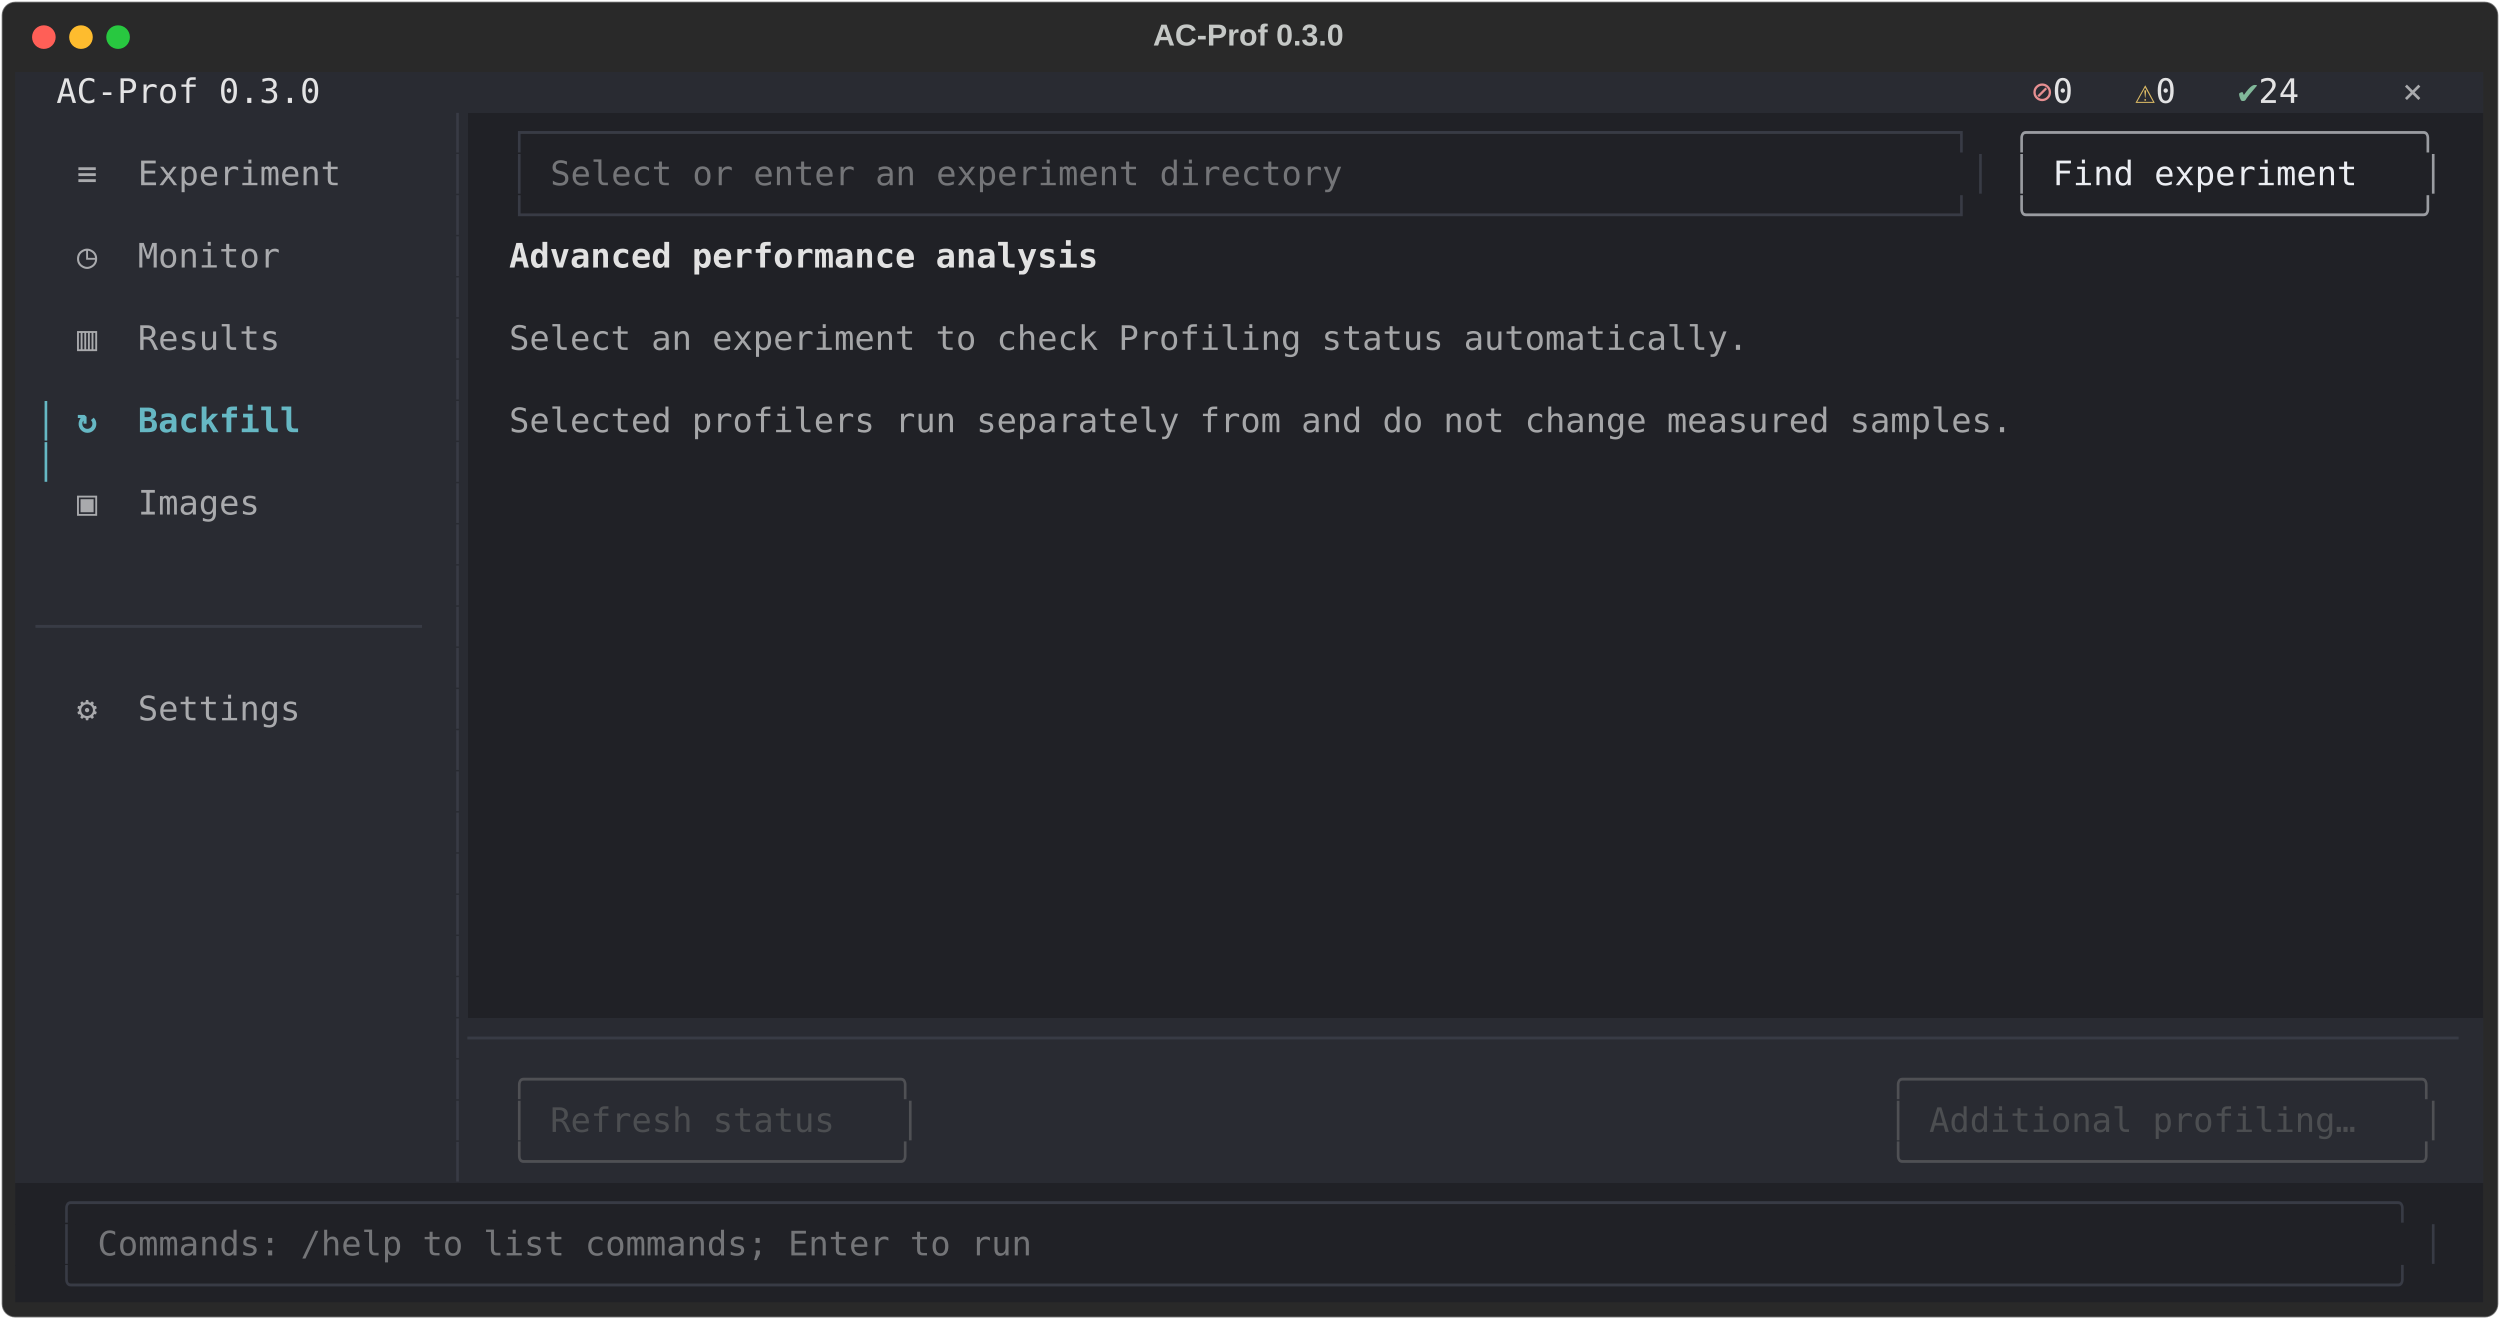
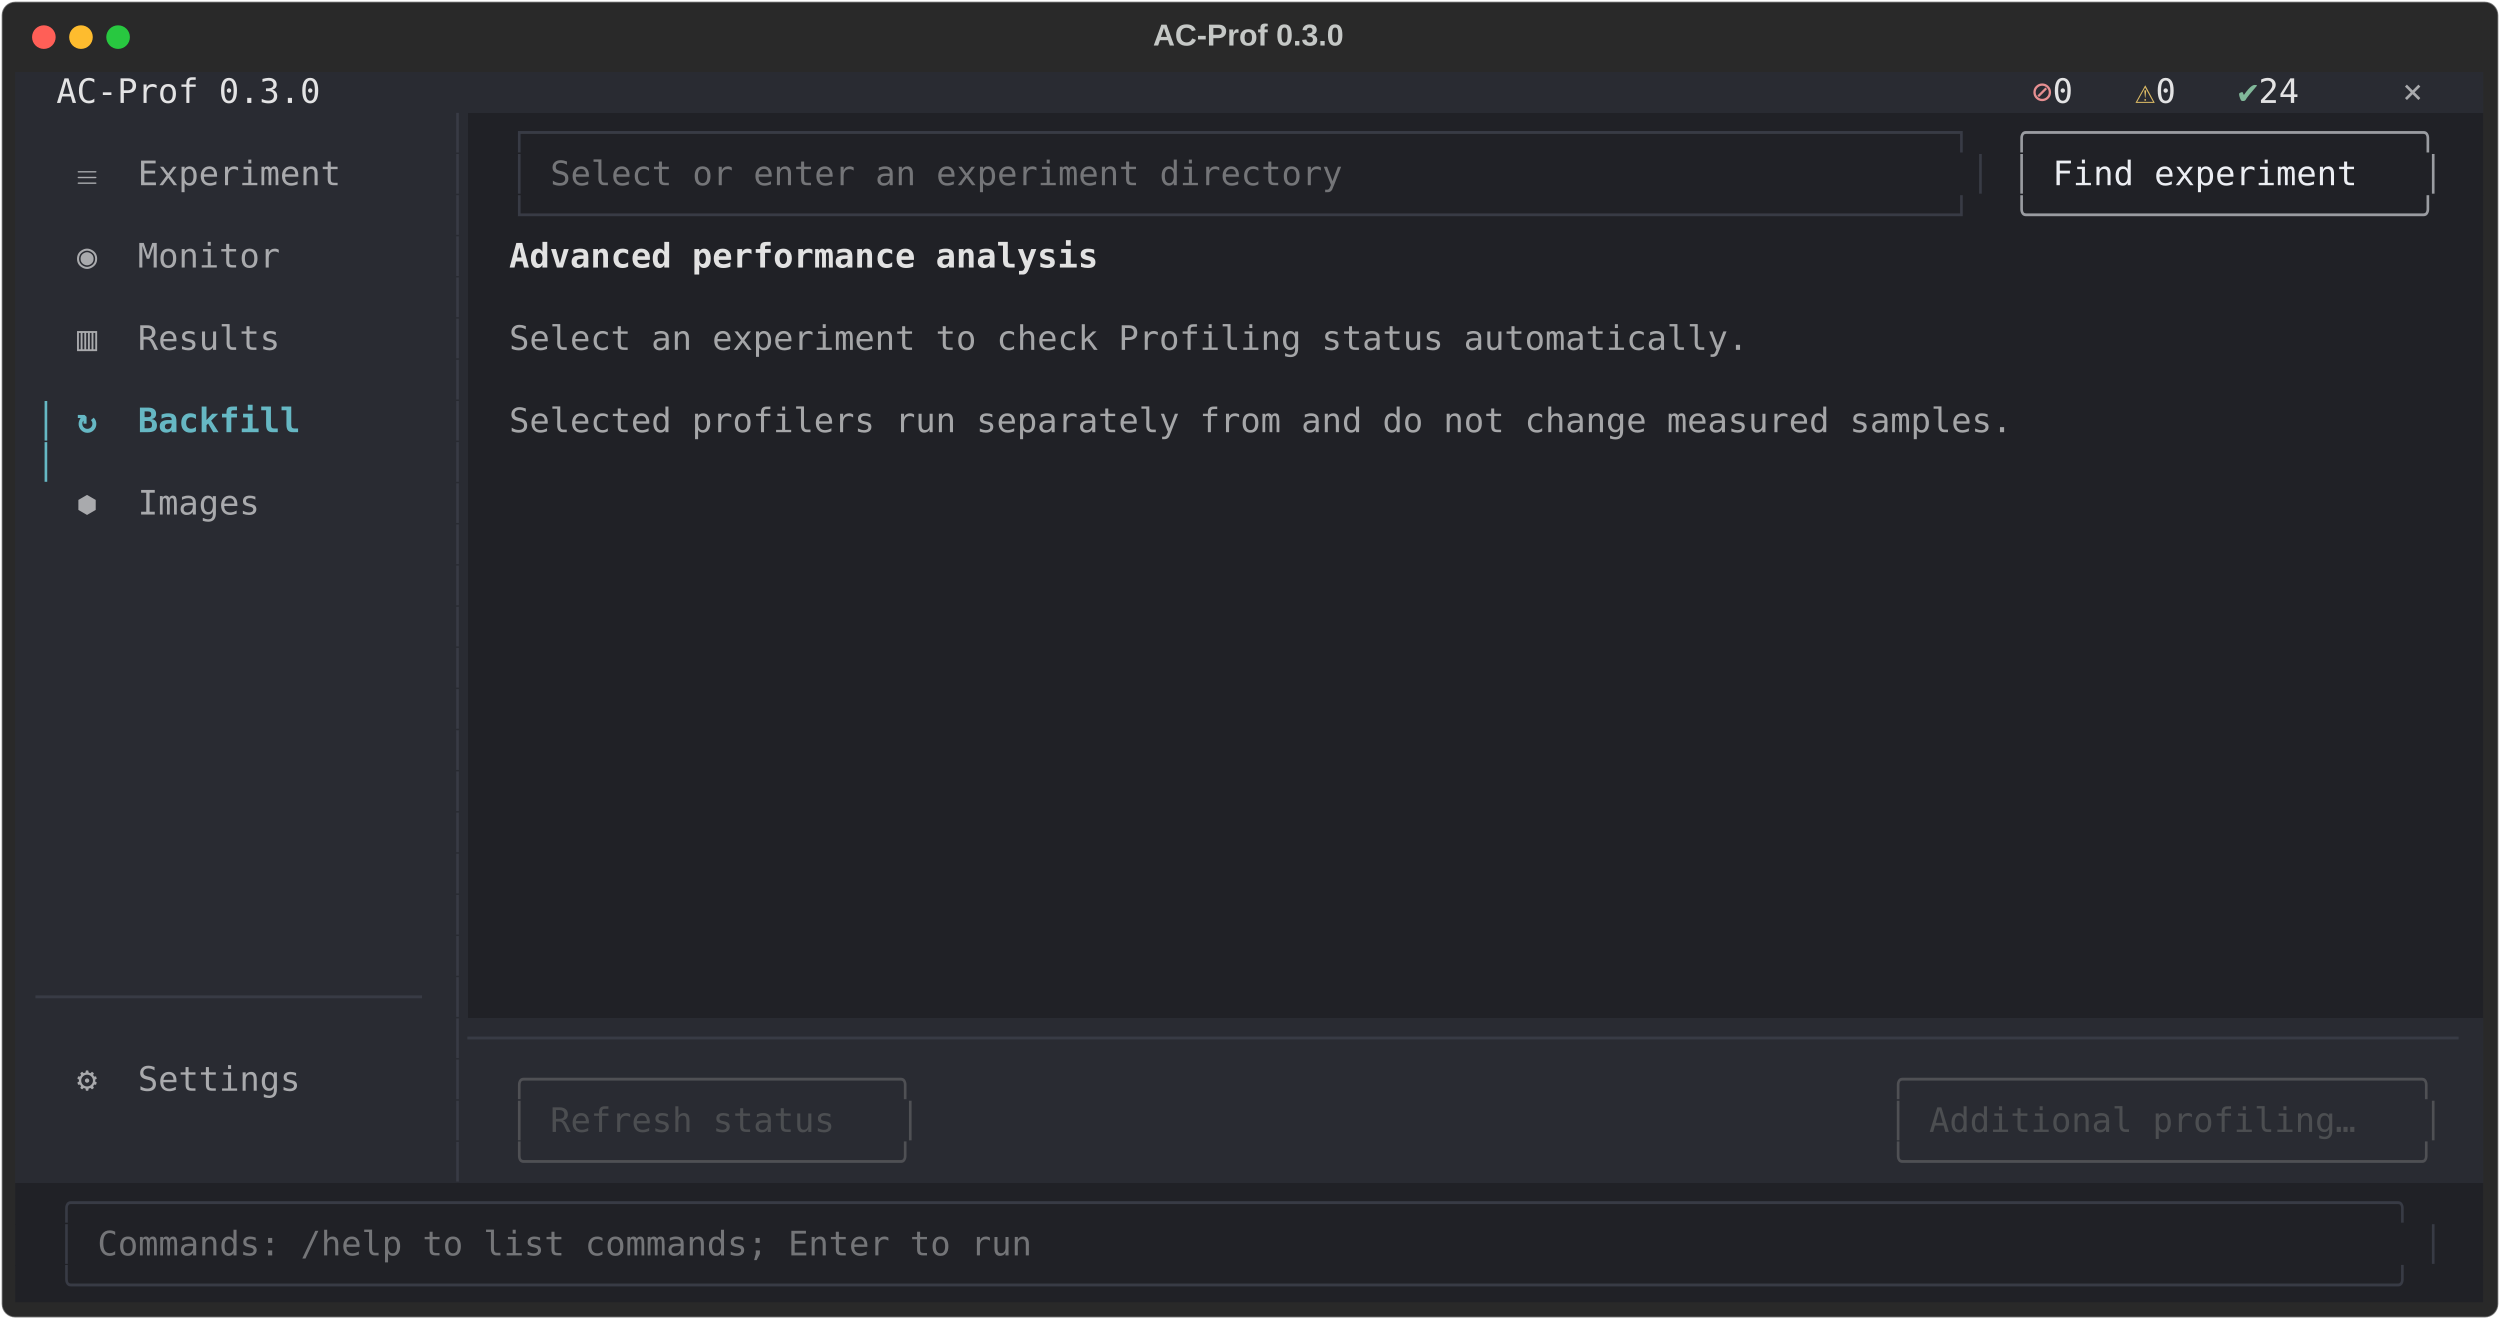
<svg xmlns="http://www.w3.org/2000/svg" class="rich-terminal" viewBox="0 0 1482 782.0">
  <style>

    @font-face {
        font-family: "Fira Code";
        src: local("FiraCode-Regular"),
                url("https://cdnjs.cloudflare.com/ajax/libs/firacode/6.2.0/woff2/FiraCode-Regular.woff2") format("woff2"),
                url("https://cdnjs.cloudflare.com/ajax/libs/firacode/6.2.0/woff/FiraCode-Regular.woff") format("woff");
        font-style: normal;
        font-weight: 400;
    }
    @font-face {
        font-family: "Fira Code";
        src: local("FiraCode-Bold"),
                url("https://cdnjs.cloudflare.com/ajax/libs/firacode/6.2.0/woff2/FiraCode-Bold.woff2") format("woff2"),
                url("https://cdnjs.cloudflare.com/ajax/libs/firacode/6.2.0/woff/FiraCode-Bold.woff") format("woff");
        font-style: bold;
        font-weight: 700;
    }

    .terminal-matrix {
        font-family: Fira Code, monospace;
        font-size: 20px;
        line-height: 24.4px;
        font-variant-east-asian: full-width;
    }

    .terminal-title {
        font-size: 18px;
        font-weight: bold;
        font-family: arial;
    }

    .terminal-r1 { fill: #c5c8c6 }
.terminal-r2 { fill: #e3e3e4 }
.terminal-r3 { fill: #e68f91 }
.terminal-r4 { fill: #dfbd65 }
.terminal-r5 { fill: #81b89a }
.terminal-r6 { fill: #a9aaad }
.terminal-r7 { fill: #383b45 }
.terminal-r8 { fill: #9a9ca1 }
.terminal-r9 { fill: #292b32 }
.terminal-r10 { fill: #747578 }
.terminal-r11 { fill: #eceef3 }
.terminal-r12 { fill: #e2e2e2;font-weight: bold }
.terminal-r13 { fill: #a5a6a8 }
.terminal-r14 { fill: #66b8c4 }
.terminal-r15 { fill: #66b8c4;font-weight: bold }
.terminal-r16 { fill: #4f5054 }
.terminal-r17 { fill: #4c4e51 }
    </style>
  <defs>
    <clipPath id="terminal-clip-terminal">
      <rect x="0" y="0" width="1463.0" height="731.0" />
    </clipPath>
    <clipPath id="terminal-line-0">
      <rect x="0" y="1.5" width="1464" height="24.65" />
    </clipPath>
    <clipPath id="terminal-line-1">
      <rect x="0" y="25.9" width="1464" height="24.65" />
    </clipPath>
    <clipPath id="terminal-line-2">
      <rect x="0" y="50.3" width="1464" height="24.65" />
    </clipPath>
    <clipPath id="terminal-line-3">
      <rect x="0" y="74.7" width="1464" height="24.65" />
    </clipPath>
    <clipPath id="terminal-line-4">
      <rect x="0" y="99.1" width="1464" height="24.65" />
    </clipPath>
    <clipPath id="terminal-line-5">
      <rect x="0" y="123.5" width="1464" height="24.65" />
    </clipPath>
    <clipPath id="terminal-line-6">
      <rect x="0" y="147.9" width="1464" height="24.65" />
    </clipPath>
    <clipPath id="terminal-line-7">
      <rect x="0" y="172.3" width="1464" height="24.65" />
    </clipPath>
    <clipPath id="terminal-line-8">
      <rect x="0" y="196.7" width="1464" height="24.65" />
    </clipPath>
    <clipPath id="terminal-line-9">
      <rect x="0" y="221.1" width="1464" height="24.65" />
    </clipPath>
    <clipPath id="terminal-line-10">
      <rect x="0" y="245.5" width="1464" height="24.65" />
    </clipPath>
    <clipPath id="terminal-line-11">
      <rect x="0" y="269.9" width="1464" height="24.65" />
    </clipPath>
    <clipPath id="terminal-line-12">
      <rect x="0" y="294.3" width="1464" height="24.65" />
    </clipPath>
    <clipPath id="terminal-line-13">
      <rect x="0" y="318.7" width="1464" height="24.65" />
    </clipPath>
    <clipPath id="terminal-line-14">
      <rect x="0" y="343.1" width="1464" height="24.65" />
    </clipPath>
    <clipPath id="terminal-line-15">
      <rect x="0" y="367.5" width="1464" height="24.65" />
    </clipPath>
    <clipPath id="terminal-line-16">
      <rect x="0" y="391.9" width="1464" height="24.65" />
    </clipPath>
    <clipPath id="terminal-line-17">
      <rect x="0" y="416.3" width="1464" height="24.65" />
    </clipPath>
    <clipPath id="terminal-line-18">
      <rect x="0" y="440.7" width="1464" height="24.65" />
    </clipPath>
    <clipPath id="terminal-line-19">
      <rect x="0" y="465.1" width="1464" height="24.65" />
    </clipPath>
    <clipPath id="terminal-line-20">
      <rect x="0" y="489.5" width="1464" height="24.65" />
    </clipPath>
    <clipPath id="terminal-line-21">
      <rect x="0" y="513.9" width="1464" height="24.65" />
    </clipPath>
    <clipPath id="terminal-line-22">
      <rect x="0" y="538.3" width="1464" height="24.65" />
    </clipPath>
    <clipPath id="terminal-line-23">
      <rect x="0" y="562.7" width="1464" height="24.65" />
    </clipPath>
    <clipPath id="terminal-line-24">
      <rect x="0" y="587.1" width="1464" height="24.65" />
    </clipPath>
    <clipPath id="terminal-line-25">
      <rect x="0" y="611.5" width="1464" height="24.65" />
    </clipPath>
    <clipPath id="terminal-line-26">
      <rect x="0" y="635.9" width="1464" height="24.65" />
    </clipPath>
    <clipPath id="terminal-line-27">
      <rect x="0" y="660.3" width="1464" height="24.65" />
    </clipPath>
    <clipPath id="terminal-line-28">
      <rect x="0" y="684.7" width="1464" height="24.65" />
    </clipPath>
  </defs>
  <rect fill="#292929" stroke="rgba(255,255,255,0.35)" stroke-width="1" x="1" y="1" width="1480" height="780" rx="8" />
  <text class="terminal-title" fill="#c5c8c6" text-anchor="middle" x="740" y="27">AC-Prof 0.3.0</text>
  <g transform="translate(26,22)">
    <circle cx="0" cy="0" r="7" fill="#ff5f57" />
    <circle cx="22" cy="0" r="7" fill="#febc2e" />
    <circle cx="44" cy="0" r="7" fill="#28c840" />
  </g>
  <g transform="translate(9, 41)" clip-path="url(#terminal-clip-terminal)">
    <rect fill="#292b32" x="0" y="1.5" width="24.4" height="24.65" shape-rendering="crispEdges" />
    <rect fill="#292b32" x="24.4" y="1.5" width="158.6" height="24.65" shape-rendering="crispEdges" />
    <rect fill="#292b32" x="183" y="1.5" width="976" height="24.65" shape-rendering="crispEdges" />
    <rect fill="#292b32" x="1159" y="1.5" width="36.6" height="24.65" shape-rendering="crispEdges" />
    <rect fill="#292b32" x="1195.6" y="1.5" width="12.2" height="24.65" shape-rendering="crispEdges" />
    <rect fill="#292b32" x="1207.8" y="1.5" width="24.4" height="24.65" shape-rendering="crispEdges" />
    <rect fill="#292b32" x="1232.2" y="1.5" width="24.4" height="24.65" shape-rendering="crispEdges" />
    <rect fill="#292b32" x="1256.6" y="1.5" width="12.2" height="24.65" shape-rendering="crispEdges" />
    <rect fill="#292b32" x="1268.8" y="1.5" width="24.4" height="24.65" shape-rendering="crispEdges" />
    <rect fill="#292b32" x="1293.2" y="1.5" width="24.4" height="24.65" shape-rendering="crispEdges" />
    <rect fill="#292b32" x="1317.6" y="1.5" width="12.2" height="24.65" shape-rendering="crispEdges" />
    <rect fill="#292b32" x="1329.8" y="1.5" width="36.6" height="24.65" shape-rendering="crispEdges" />
    <rect fill="#292b32" x="1366.4" y="1.5" width="48.8" height="24.65" shape-rendering="crispEdges" />
    <rect fill="#292b32" x="1415.2" y="1.5" width="36.6" height="24.65" shape-rendering="crispEdges" />
    <rect fill="#292b32" x="1451.8" y="1.5" width="12.2" height="24.65" shape-rendering="crispEdges" />
    <rect fill="#292b32" x="0" y="25.9" width="256.2" height="24.65" shape-rendering="crispEdges" />
    <rect fill="#292b32" x="256.2" y="25.9" width="12.2" height="24.65" shape-rendering="crispEdges" />
    <rect fill="#202126" x="268.4" y="25.9" width="24.4" height="24.65" shape-rendering="crispEdges" />
    <rect fill="#202126" x="292.8" y="25.9" width="878.4" height="24.65" shape-rendering="crispEdges" />
    <rect fill="#202126" x="1171.2" y="25.9" width="12.2" height="24.65" shape-rendering="crispEdges" />
    <rect fill="#202126" x="1183.4" y="25.9" width="256.2" height="24.65" shape-rendering="crispEdges" />
    <rect fill="#202126" x="1439.6" y="25.9" width="24.4" height="24.65" shape-rendering="crispEdges" />
    <rect fill="#292b32" x="0" y="50.3" width="12.2" height="24.65" shape-rendering="crispEdges" />
    <rect fill="#292b32" x="12.2" y="50.3" width="12.2" height="24.65" shape-rendering="crispEdges" />
    <rect fill="#292b32" x="24.4" y="50.3" width="12.2" height="24.65" shape-rendering="crispEdges" />
-     <rect fill="#292b32" x="36.6" y="50.3" width="183" height="24.65" shape-rendering="crispEdges" />
-     <rect fill="#292b32" x="219.6" y="50.3" width="12.2" height="24.65" shape-rendering="crispEdges" />
+     <rect fill="#292b32" x="36.6" y="50.3" width="170.8" height="24.65" shape-rendering="crispEdges" />
+     <rect fill="#292b32" x="207.4" y="50.3" width="24.4" height="24.65" shape-rendering="crispEdges" />
    <rect fill="#292b32" x="231.8" y="50.3" width="24.4" height="24.65" shape-rendering="crispEdges" />
    <rect fill="#292b32" x="256.2" y="50.3" width="12.2" height="24.65" shape-rendering="crispEdges" />
    <rect fill="#202126" x="268.4" y="50.3" width="24.4" height="24.65" shape-rendering="crispEdges" />
    <rect fill="#202126" x="292.8" y="50.3" width="12.2" height="24.65" shape-rendering="crispEdges" />
    <rect fill="#202126" x="305" y="50.3" width="12.2" height="24.65" shape-rendering="crispEdges" />
    <rect fill="#202126" x="317.2" y="50.3" width="475.8" height="24.65" shape-rendering="crispEdges" />
    <rect fill="#202126" x="793" y="50.3" width="353.8" height="24.65" shape-rendering="crispEdges" />
    <rect fill="#202126" x="1146.8" y="50.3" width="12.2" height="24.65" shape-rendering="crispEdges" />
    <rect fill="#202126" x="1159" y="50.3" width="12.2" height="24.65" shape-rendering="crispEdges" />
    <rect fill="#202126" x="1171.2" y="50.3" width="12.2" height="24.65" shape-rendering="crispEdges" />
    <rect fill="#202126" x="1183.4" y="50.3" width="12.2" height="24.65" shape-rendering="crispEdges" />
    <rect fill="#202126" x="1195.6" y="50.3" width="12.2" height="24.65" shape-rendering="crispEdges" />
    <rect fill="#202126" x="1207.8" y="50.3" width="207.4" height="24.65" shape-rendering="crispEdges" />
    <rect fill="#202126" x="1415.2" y="50.3" width="12.2" height="24.65" shape-rendering="crispEdges" />
    <rect fill="#202126" x="1427.4" y="50.3" width="12.2" height="24.65" shape-rendering="crispEdges" />
    <rect fill="#202126" x="1439.6" y="50.3" width="24.4" height="24.65" shape-rendering="crispEdges" />
    <rect fill="#292b32" x="0" y="74.7" width="12.2" height="24.65" shape-rendering="crispEdges" />
    <rect fill="#292b32" x="12.2" y="74.7" width="12.2" height="24.65" shape-rendering="crispEdges" />
    <rect fill="#292b32" x="24.4" y="74.7" width="12.2" height="24.65" shape-rendering="crispEdges" />
    <rect fill="#292b32" x="36.6" y="74.7" width="195.2" height="24.65" shape-rendering="crispEdges" />
    <rect fill="#292b32" x="231.8" y="74.7" width="24.4" height="24.65" shape-rendering="crispEdges" />
    <rect fill="#292b32" x="256.2" y="74.7" width="12.2" height="24.65" shape-rendering="crispEdges" />
    <rect fill="#202126" x="268.4" y="74.7" width="24.4" height="24.65" shape-rendering="crispEdges" />
    <rect fill="#202126" x="292.8" y="74.7" width="878.4" height="24.65" shape-rendering="crispEdges" />
    <rect fill="#202126" x="1171.2" y="74.7" width="12.2" height="24.65" shape-rendering="crispEdges" />
    <rect fill="#202126" x="1183.4" y="74.7" width="256.2" height="24.65" shape-rendering="crispEdges" />
    <rect fill="#202126" x="1439.6" y="74.7" width="24.4" height="24.65" shape-rendering="crispEdges" />
    <rect fill="#292b32" x="0" y="99.1" width="12.2" height="24.65" shape-rendering="crispEdges" />
    <rect fill="#292b32" x="12.2" y="99.1" width="12.2" height="24.65" shape-rendering="crispEdges" />
    <rect fill="#292b32" x="24.4" y="99.1" width="12.2" height="24.65" shape-rendering="crispEdges" />
-     <rect fill="#292b32" x="36.6" y="99.1" width="146.4" height="24.65" shape-rendering="crispEdges" />
-     <rect fill="#292b32" x="183" y="99.1" width="48.8" height="24.65" shape-rendering="crispEdges" />
+     <rect fill="#292b32" x="36.6" y="99.1" width="122" height="24.65" shape-rendering="crispEdges" />
+     <rect fill="#292b32" x="158.6" y="99.1" width="73.2" height="24.65" shape-rendering="crispEdges" />
    <rect fill="#292b32" x="231.8" y="99.1" width="24.4" height="24.65" shape-rendering="crispEdges" />
    <rect fill="#292b32" x="256.2" y="99.1" width="12.2" height="24.65" shape-rendering="crispEdges" />
    <rect fill="#202126" x="268.4" y="99.1" width="24.4" height="24.65" shape-rendering="crispEdges" />
    <rect fill="#202126" x="292.8" y="99.1" width="353.8" height="24.65" shape-rendering="crispEdges" />
    <rect fill="#202126" x="646.6" y="99.1" width="817.4" height="24.65" shape-rendering="crispEdges" />
    <rect fill="#292b32" x="0" y="123.5" width="12.2" height="24.65" shape-rendering="crispEdges" />
    <rect fill="#292b32" x="12.2" y="123.5" width="12.2" height="24.65" shape-rendering="crispEdges" />
    <rect fill="#292b32" x="24.4" y="123.5" width="12.2" height="24.65" shape-rendering="crispEdges" />
    <rect fill="#292b32" x="36.6" y="123.5" width="195.2" height="24.65" shape-rendering="crispEdges" />
    <rect fill="#292b32" x="231.8" y="123.5" width="24.4" height="24.65" shape-rendering="crispEdges" />
    <rect fill="#292b32" x="256.2" y="123.5" width="12.2" height="24.65" shape-rendering="crispEdges" />
    <rect fill="#202126" x="268.4" y="123.5" width="1195.6" height="24.65" shape-rendering="crispEdges" />
    <rect fill="#292b32" x="0" y="147.9" width="12.2" height="24.65" shape-rendering="crispEdges" />
    <rect fill="#292b32" x="12.2" y="147.9" width="12.2" height="24.65" shape-rendering="crispEdges" />
    <rect fill="#292b32" x="24.4" y="147.9" width="12.2" height="24.65" shape-rendering="crispEdges" />
-     <rect fill="#292b32" x="36.6" y="147.9" width="146.4" height="24.65" shape-rendering="crispEdges" />
-     <rect fill="#292b32" x="183" y="147.9" width="48.8" height="24.65" shape-rendering="crispEdges" />
+     <rect fill="#292b32" x="36.6" y="147.9" width="122" height="24.65" shape-rendering="crispEdges" />
+     <rect fill="#292b32" x="158.6" y="147.9" width="73.2" height="24.65" shape-rendering="crispEdges" />
    <rect fill="#292b32" x="231.8" y="147.9" width="24.4" height="24.65" shape-rendering="crispEdges" />
    <rect fill="#292b32" x="256.2" y="147.9" width="12.2" height="24.65" shape-rendering="crispEdges" />
    <rect fill="#202126" x="268.4" y="147.9" width="24.4" height="24.65" shape-rendering="crispEdges" />
    <rect fill="#202126" x="292.8" y="147.9" width="744.2" height="24.65" shape-rendering="crispEdges" />
    <rect fill="#202126" x="1037" y="147.9" width="427" height="24.65" shape-rendering="crispEdges" />
    <rect fill="#292b32" x="0" y="172.3" width="12.2" height="24.65" shape-rendering="crispEdges" />
    <rect fill="#292b32" x="12.2" y="172.3" width="12.2" height="24.65" shape-rendering="crispEdges" />
    <rect fill="#292b32" x="24.4" y="172.3" width="12.2" height="24.65" shape-rendering="crispEdges" />
    <rect fill="#292b32" x="36.6" y="172.3" width="195.2" height="24.65" shape-rendering="crispEdges" />
    <rect fill="#292b32" x="231.8" y="172.3" width="24.4" height="24.65" shape-rendering="crispEdges" />
    <rect fill="#292b32" x="256.2" y="172.3" width="12.2" height="24.65" shape-rendering="crispEdges" />
    <rect fill="#202126" x="268.4" y="172.3" width="1195.6" height="24.65" shape-rendering="crispEdges" />
    <rect fill="#292b32" x="0" y="196.7" width="12.2" height="24.65" shape-rendering="crispEdges" />
    <rect fill="#292b32" x="12.2" y="196.7" width="12.2" height="24.65" shape-rendering="crispEdges" />
    <rect fill="#292b32" x="24.4" y="196.7" width="12.2" height="24.65" shape-rendering="crispEdges" />
-     <rect fill="#292b32" x="36.6" y="196.7" width="158.6" height="24.65" shape-rendering="crispEdges" />
-     <rect fill="#292b32" x="195.2" y="196.7" width="36.6" height="24.65" shape-rendering="crispEdges" />
+     <rect fill="#292b32" x="36.6" y="196.7" width="134.2" height="24.65" shape-rendering="crispEdges" />
+     <rect fill="#292b32" x="170.8" y="196.7" width="61" height="24.65" shape-rendering="crispEdges" />
    <rect fill="#292b32" x="231.8" y="196.7" width="24.4" height="24.65" shape-rendering="crispEdges" />
    <rect fill="#292b32" x="256.2" y="196.7" width="12.2" height="24.65" shape-rendering="crispEdges" />
    <rect fill="#202126" x="268.4" y="196.7" width="24.4" height="24.65" shape-rendering="crispEdges" />
    <rect fill="#202126" x="292.8" y="196.7" width="902.8" height="24.65" shape-rendering="crispEdges" />
    <rect fill="#202126" x="1195.6" y="196.7" width="268.4" height="24.65" shape-rendering="crispEdges" />
    <rect fill="#292b32" x="0" y="221.1" width="12.2" height="24.65" shape-rendering="crispEdges" />
    <rect fill="#292b32" x="12.2" y="221.1" width="12.2" height="24.65" shape-rendering="crispEdges" />
    <rect fill="#292b32" x="24.4" y="221.1" width="12.2" height="24.65" shape-rendering="crispEdges" />
    <rect fill="#292b32" x="36.6" y="221.1" width="195.2" height="24.65" shape-rendering="crispEdges" />
    <rect fill="#292b32" x="231.8" y="221.1" width="24.4" height="24.65" shape-rendering="crispEdges" />
    <rect fill="#292b32" x="256.2" y="221.1" width="12.2" height="24.65" shape-rendering="crispEdges" />
    <rect fill="#202126" x="268.4" y="221.1" width="1195.6" height="24.65" shape-rendering="crispEdges" />
    <rect fill="#292b32" x="0" y="245.5" width="12.2" height="24.65" shape-rendering="crispEdges" />
    <rect fill="#292b32" x="12.2" y="245.5" width="12.2" height="24.65" shape-rendering="crispEdges" />
    <rect fill="#292b32" x="24.4" y="245.5" width="12.2" height="24.65" shape-rendering="crispEdges" />
-     <rect fill="#292b32" x="36.6" y="245.5" width="134.2" height="24.65" shape-rendering="crispEdges" />
-     <rect fill="#292b32" x="170.8" y="245.5" width="61" height="24.65" shape-rendering="crispEdges" />
+     <rect fill="#292b32" x="36.6" y="245.5" width="109.8" height="24.65" shape-rendering="crispEdges" />
+     <rect fill="#292b32" x="146.4" y="245.5" width="85.4" height="24.65" shape-rendering="crispEdges" />
    <rect fill="#292b32" x="231.8" y="245.5" width="24.4" height="24.65" shape-rendering="crispEdges" />
    <rect fill="#292b32" x="256.2" y="245.5" width="12.2" height="24.65" shape-rendering="crispEdges" />
    <rect fill="#202126" x="268.4" y="245.5" width="1195.6" height="24.65" shape-rendering="crispEdges" />
    <rect fill="#292b32" x="0" y="269.9" width="12.2" height="24.65" shape-rendering="crispEdges" />
    <rect fill="#292b32" x="12.2" y="269.9" width="12.2" height="24.65" shape-rendering="crispEdges" />
    <rect fill="#292b32" x="24.4" y="269.9" width="12.2" height="24.65" shape-rendering="crispEdges" />
    <rect fill="#292b32" x="36.6" y="269.9" width="195.2" height="24.65" shape-rendering="crispEdges" />
    <rect fill="#292b32" x="231.8" y="269.9" width="24.4" height="24.65" shape-rendering="crispEdges" />
    <rect fill="#292b32" x="256.2" y="269.9" width="12.2" height="24.65" shape-rendering="crispEdges" />
    <rect fill="#202126" x="268.4" y="269.9" width="1195.6" height="24.65" shape-rendering="crispEdges" />
    <rect fill="#292b32" x="0" y="294.3" width="256.2" height="24.65" shape-rendering="crispEdges" />
    <rect fill="#292b32" x="256.2" y="294.3" width="12.2" height="24.65" shape-rendering="crispEdges" />
    <rect fill="#202126" x="268.4" y="294.3" width="1195.6" height="24.65" shape-rendering="crispEdges" />
    <rect fill="#292b32" x="0" y="318.7" width="12.2" height="24.65" shape-rendering="crispEdges" />
-     <rect fill="#292b32" x="12.2" y="318.7" width="231.8" height="24.65" shape-rendering="crispEdges" />
-     <rect fill="#292b32" x="244" y="318.7" width="12.2" height="24.65" shape-rendering="crispEdges" />
+     <rect fill="#292b32" x="12.2" y="318.7" width="0" height="24.65" shape-rendering="crispEdges" />
+     <rect fill="#292b32" x="12.2" y="318.7" width="244" height="24.65" shape-rendering="crispEdges" />
    <rect fill="#292b32" x="256.2" y="318.7" width="12.2" height="24.65" shape-rendering="crispEdges" />
    <rect fill="#202126" x="268.4" y="318.7" width="1195.6" height="24.65" shape-rendering="crispEdges" />
-     <rect fill="#292b32" x="0" y="343.1" width="256.2" height="24.65" shape-rendering="crispEdges" />
+     <rect fill="#292b32" x="0" y="343.1" width="12.2" height="24.65" shape-rendering="crispEdges" />
+     <rect fill="#292b32" x="12.2" y="343.1" width="231.8" height="24.65" shape-rendering="crispEdges" />
+     <rect fill="#292b32" x="244" y="343.1" width="12.2" height="24.65" shape-rendering="crispEdges" />
    <rect fill="#292b32" x="256.2" y="343.1" width="12.2" height="24.65" shape-rendering="crispEdges" />
    <rect fill="#202126" x="268.4" y="343.1" width="1195.6" height="24.65" shape-rendering="crispEdges" />
    <rect fill="#292b32" x="0" y="367.5" width="12.2" height="24.65" shape-rendering="crispEdges" />
-     <rect fill="#292b32" x="12.2" y="367.5" width="12.2" height="24.65" shape-rendering="crispEdges" />
-     <rect fill="#292b32" x="24.4" y="367.5" width="12.2" height="24.65" shape-rendering="crispEdges" />
-     <rect fill="#292b32" x="36.6" y="367.5" width="158.6" height="24.65" shape-rendering="crispEdges" />
-     <rect fill="#292b32" x="195.2" y="367.5" width="36.6" height="24.65" shape-rendering="crispEdges" />
-     <rect fill="#292b32" x="231.8" y="367.5" width="24.4" height="24.65" shape-rendering="crispEdges" />
+     <rect fill="#292b32" x="12.2" y="367.5" width="231.8" height="24.65" shape-rendering="crispEdges" />
+     <rect fill="#292b32" x="244" y="367.5" width="12.2" height="24.65" shape-rendering="crispEdges" />
    <rect fill="#292b32" x="256.2" y="367.5" width="12.2" height="24.65" shape-rendering="crispEdges" />
    <rect fill="#202126" x="268.4" y="367.5" width="1195.6" height="24.65" shape-rendering="crispEdges" />
    <rect fill="#292b32" x="0" y="391.9" width="12.2" height="24.65" shape-rendering="crispEdges" />
-     <rect fill="#292b32" x="12.2" y="391.9" width="12.2" height="24.65" shape-rendering="crispEdges" />
-     <rect fill="#292b32" x="24.4" y="391.9" width="12.2" height="24.65" shape-rendering="crispEdges" />
-     <rect fill="#292b32" x="36.6" y="391.9" width="195.2" height="24.65" shape-rendering="crispEdges" />
-     <rect fill="#292b32" x="231.8" y="391.9" width="24.4" height="24.65" shape-rendering="crispEdges" />
+     <rect fill="#292b32" x="12.2" y="391.9" width="231.8" height="24.65" shape-rendering="crispEdges" />
+     <rect fill="#292b32" x="244" y="391.9" width="12.2" height="24.65" shape-rendering="crispEdges" />
    <rect fill="#292b32" x="256.2" y="391.9" width="12.2" height="24.65" shape-rendering="crispEdges" />
    <rect fill="#202126" x="268.4" y="391.9" width="1195.6" height="24.65" shape-rendering="crispEdges" />
-     <rect fill="#292b32" x="0" y="416.3" width="256.2" height="24.65" shape-rendering="crispEdges" />
+     <rect fill="#292b32" x="0" y="416.3" width="12.2" height="24.65" shape-rendering="crispEdges" />
+     <rect fill="#292b32" x="12.2" y="416.3" width="231.8" height="24.65" shape-rendering="crispEdges" />
+     <rect fill="#292b32" x="244" y="416.3" width="12.2" height="24.65" shape-rendering="crispEdges" />
    <rect fill="#292b32" x="256.2" y="416.3" width="12.2" height="24.65" shape-rendering="crispEdges" />
    <rect fill="#202126" x="268.4" y="416.3" width="1195.6" height="24.65" shape-rendering="crispEdges" />
-     <rect fill="#292b32" x="0" y="440.7" width="256.2" height="24.65" shape-rendering="crispEdges" />
+     <rect fill="#292b32" x="0" y="440.7" width="12.2" height="24.65" shape-rendering="crispEdges" />
+     <rect fill="#292b32" x="12.2" y="440.7" width="231.8" height="24.65" shape-rendering="crispEdges" />
+     <rect fill="#292b32" x="244" y="440.7" width="12.2" height="24.65" shape-rendering="crispEdges" />
    <rect fill="#292b32" x="256.2" y="440.7" width="12.2" height="24.65" shape-rendering="crispEdges" />
    <rect fill="#202126" x="268.4" y="440.7" width="1195.6" height="24.65" shape-rendering="crispEdges" />
-     <rect fill="#292b32" x="0" y="465.1" width="256.2" height="24.65" shape-rendering="crispEdges" />
+     <rect fill="#292b32" x="0" y="465.1" width="12.2" height="24.65" shape-rendering="crispEdges" />
+     <rect fill="#292b32" x="12.2" y="465.1" width="231.8" height="24.65" shape-rendering="crispEdges" />
+     <rect fill="#292b32" x="244" y="465.1" width="12.2" height="24.65" shape-rendering="crispEdges" />
    <rect fill="#292b32" x="256.2" y="465.1" width="12.2" height="24.65" shape-rendering="crispEdges" />
    <rect fill="#202126" x="268.4" y="465.1" width="1195.6" height="24.65" shape-rendering="crispEdges" />
-     <rect fill="#292b32" x="0" y="489.5" width="256.2" height="24.65" shape-rendering="crispEdges" />
+     <rect fill="#292b32" x="0" y="489.5" width="12.2" height="24.65" shape-rendering="crispEdges" />
+     <rect fill="#292b32" x="12.2" y="489.5" width="231.8" height="24.65" shape-rendering="crispEdges" />
+     <rect fill="#292b32" x="244" y="489.5" width="12.2" height="24.65" shape-rendering="crispEdges" />
    <rect fill="#292b32" x="256.2" y="489.5" width="12.2" height="24.65" shape-rendering="crispEdges" />
    <rect fill="#202126" x="268.4" y="489.5" width="1195.6" height="24.65" shape-rendering="crispEdges" />
-     <rect fill="#292b32" x="0" y="513.9" width="256.2" height="24.65" shape-rendering="crispEdges" />
+     <rect fill="#292b32" x="0" y="513.9" width="12.2" height="24.65" shape-rendering="crispEdges" />
+     <rect fill="#292b32" x="12.2" y="513.9" width="231.8" height="24.65" shape-rendering="crispEdges" />
+     <rect fill="#292b32" x="244" y="513.9" width="12.2" height="24.65" shape-rendering="crispEdges" />
    <rect fill="#292b32" x="256.2" y="513.9" width="12.2" height="24.65" shape-rendering="crispEdges" />
    <rect fill="#202126" x="268.4" y="513.9" width="1195.6" height="24.65" shape-rendering="crispEdges" />
-     <rect fill="#292b32" x="0" y="538.3" width="256.2" height="24.65" shape-rendering="crispEdges" />
+     <rect fill="#292b32" x="0" y="538.3" width="12.2" height="24.65" shape-rendering="crispEdges" />
+     <rect fill="#292b32" x="12.2" y="538.3" width="231.8" height="24.65" shape-rendering="crispEdges" />
+     <rect fill="#292b32" x="244" y="538.3" width="12.2" height="24.65" shape-rendering="crispEdges" />
    <rect fill="#292b32" x="256.2" y="538.3" width="12.2" height="24.65" shape-rendering="crispEdges" />
    <rect fill="#202126" x="268.4" y="538.3" width="1195.6" height="24.65" shape-rendering="crispEdges" />
    <rect fill="#292b32" x="0" y="562.7" width="256.2" height="24.65" shape-rendering="crispEdges" />
    <rect fill="#292b32" x="256.2" y="562.7" width="1207.8" height="24.65" shape-rendering="crispEdges" />
-     <rect fill="#292b32" x="0" y="587.1" width="256.2" height="24.65" shape-rendering="crispEdges" />
+     <rect fill="#292b32" x="0" y="587.1" width="12.2" height="24.65" shape-rendering="crispEdges" />
+     <rect fill="#292b32" x="12.2" y="587.1" width="12.2" height="24.65" shape-rendering="crispEdges" />
+     <rect fill="#292b32" x="24.4" y="587.1" width="12.2" height="24.65" shape-rendering="crispEdges" />
+     <rect fill="#292b32" x="36.6" y="587.1" width="134.2" height="24.65" shape-rendering="crispEdges" />
+     <rect fill="#292b32" x="170.8" y="587.1" width="61" height="24.65" shape-rendering="crispEdges" />
+     <rect fill="#292b32" x="231.8" y="587.1" width="24.4" height="24.65" shape-rendering="crispEdges" />
    <rect fill="#292b32" x="256.2" y="587.1" width="12.2" height="24.65" shape-rendering="crispEdges" />
    <rect fill="#292b32" x="268.4" y="587.1" width="24.4" height="24.65" shape-rendering="crispEdges" />
    <rect fill="#292b32" x="292.8" y="587.1" width="244" height="24.65" shape-rendering="crispEdges" />
    <rect fill="#292b32" x="536.8" y="587.1" width="573.4" height="24.65" shape-rendering="crispEdges" />
    <rect fill="#292b32" x="1110.2" y="587.1" width="329.4" height="24.65" shape-rendering="crispEdges" />
    <rect fill="#292b32" x="1439.6" y="587.1" width="24.4" height="24.65" shape-rendering="crispEdges" />
-     <rect fill="#292b32" x="0" y="611.5" width="256.2" height="24.65" shape-rendering="crispEdges" />
+     <rect fill="#292b32" x="0" y="611.5" width="12.2" height="24.65" shape-rendering="crispEdges" />
+     <rect fill="#292b32" x="12.2" y="611.5" width="12.2" height="24.65" shape-rendering="crispEdges" />
+     <rect fill="#292b32" x="24.4" y="611.5" width="12.2" height="24.65" shape-rendering="crispEdges" />
+     <rect fill="#292b32" x="36.6" y="611.5" width="195.2" height="24.65" shape-rendering="crispEdges" />
+     <rect fill="#292b32" x="231.8" y="611.5" width="24.4" height="24.65" shape-rendering="crispEdges" />
    <rect fill="#292b32" x="256.2" y="611.5" width="12.2" height="24.65" shape-rendering="crispEdges" />
    <rect fill="#292b32" x="268.4" y="611.5" width="24.4" height="24.65" shape-rendering="crispEdges" />
    <rect fill="#292b32" x="292.8" y="611.5" width="12.2" height="24.65" shape-rendering="crispEdges" />
    <rect fill="#292b32" x="305" y="611.5" width="12.2" height="24.65" shape-rendering="crispEdges" />
    <rect fill="#292b32" x="317.2" y="611.5" width="195.2" height="24.65" shape-rendering="crispEdges" />
    <rect fill="#292b32" x="512.4" y="611.5" width="12.2" height="24.65" shape-rendering="crispEdges" />
    <rect fill="#292b32" x="524.6" y="611.5" width="12.2" height="24.65" shape-rendering="crispEdges" />
    <rect fill="#292b32" x="536.8" y="611.5" width="573.4" height="24.65" shape-rendering="crispEdges" />
    <rect fill="#292b32" x="1110.2" y="611.5" width="12.2" height="24.65" shape-rendering="crispEdges" />
    <rect fill="#292b32" x="1122.4" y="611.5" width="12.2" height="24.65" shape-rendering="crispEdges" />
    <rect fill="#292b32" x="1134.6" y="611.5" width="280.6" height="24.65" shape-rendering="crispEdges" />
    <rect fill="#292b32" x="1415.2" y="611.5" width="12.2" height="24.65" shape-rendering="crispEdges" />
    <rect fill="#292b32" x="1427.4" y="611.5" width="12.2" height="24.65" shape-rendering="crispEdges" />
    <rect fill="#292b32" x="1439.6" y="611.5" width="24.4" height="24.65" shape-rendering="crispEdges" />
    <rect fill="#292b32" x="0" y="635.9" width="256.2" height="24.65" shape-rendering="crispEdges" />
    <rect fill="#292b32" x="256.2" y="635.9" width="12.2" height="24.65" shape-rendering="crispEdges" />
    <rect fill="#292b32" x="268.4" y="635.9" width="24.4" height="24.65" shape-rendering="crispEdges" />
    <rect fill="#292b32" x="292.8" y="635.9" width="244" height="24.65" shape-rendering="crispEdges" />
    <rect fill="#292b32" x="536.8" y="635.9" width="573.4" height="24.65" shape-rendering="crispEdges" />
    <rect fill="#292b32" x="1110.2" y="635.9" width="329.4" height="24.65" shape-rendering="crispEdges" />
    <rect fill="#292b32" x="1439.6" y="635.9" width="24.4" height="24.65" shape-rendering="crispEdges" />
    <rect fill="#202126" x="0" y="660.3" width="24.4" height="24.65" shape-rendering="crispEdges" />
    <rect fill="#202126" x="24.4" y="660.3" width="1415.2" height="24.65" shape-rendering="crispEdges" />
    <rect fill="#202126" x="1439.6" y="660.3" width="24.4" height="24.65" shape-rendering="crispEdges" />
    <rect fill="#202126" x="0" y="684.7" width="24.4" height="24.65" shape-rendering="crispEdges" />
    <rect fill="#202126" x="24.4" y="684.7" width="12.2" height="24.65" shape-rendering="crispEdges" />
    <rect fill="#202126" x="36.6" y="684.7" width="12.2" height="24.65" shape-rendering="crispEdges" />
    <rect fill="#202126" x="48.8" y="684.7" width="561.2" height="24.65" shape-rendering="crispEdges" />
    <rect fill="#202126" x="610" y="684.7" width="805.2" height="24.65" shape-rendering="crispEdges" />
    <rect fill="#202126" x="1415.2" y="684.7" width="12.2" height="24.65" shape-rendering="crispEdges" />
    <rect fill="#202126" x="1427.4" y="684.7" width="12.2" height="24.65" shape-rendering="crispEdges" />
    <rect fill="#202126" x="1439.6" y="684.7" width="24.4" height="24.65" shape-rendering="crispEdges" />
    <rect fill="#202126" x="0" y="709.1" width="24.4" height="24.65" shape-rendering="crispEdges" />
    <rect fill="#202126" x="24.4" y="709.1" width="1415.2" height="24.65" shape-rendering="crispEdges" />
    <rect fill="#202126" x="1439.6" y="709.1" width="24.4" height="24.65" shape-rendering="crispEdges" />
    <g class="terminal-matrix">
      <text class="terminal-r2" x="24.4" y="20" textLength="158.6" clip-path="url(#terminal-line-0)">AC-Prof 0.3.0</text>
      <text class="terminal-r3" x="1195.6" y="20" textLength="12.2" clip-path="url(#terminal-line-0)">⊘</text>
      <text class="terminal-r2" x="1207.8" y="20" textLength="24.4" clip-path="url(#terminal-line-0)"> 0</text>
      <text class="terminal-r4" x="1256.6" y="20" textLength="12.2" clip-path="url(#terminal-line-0)">⚠</text>
      <text class="terminal-r2" x="1268.8" y="20" textLength="24.4" clip-path="url(#terminal-line-0)"> 0</text>
      <text class="terminal-r5" x="1317.6" y="20" textLength="12.2" clip-path="url(#terminal-line-0)">✔</text>
      <text class="terminal-r2" x="1329.8" y="20" textLength="36.6" clip-path="url(#terminal-line-0)"> 24</text>
      <text class="terminal-r6" x="1415.2" y="20" textLength="36.6" clip-path="url(#terminal-line-0)"> × </text>
      <text class="terminal-r1" x="1464" y="20" textLength="12.2" clip-path="url(#terminal-line-0)">
</text>
      <text class="terminal-r7" x="256.2" y="44.4" textLength="12.2" clip-path="url(#terminal-line-1)">│</text>
      <text class="terminal-r7" x="292.8" y="44.4" textLength="878.4" clip-path="url(#terminal-line-1)">┌──────────────────────────────────────────────────────────────────────┐</text>
      <text class="terminal-r8" x="1183.4" y="44.4" textLength="256.2" clip-path="url(#terminal-line-1)">╭───────────────────╮</text>
      <text class="terminal-r1" x="1464" y="44.4" textLength="12.2" clip-path="url(#terminal-line-1)">
</text>
      <text class="terminal-r9" x="12.2" y="68.8" textLength="12.2" clip-path="url(#terminal-line-2)">│</text>
-       <text class="terminal-r6" x="36.6" y="68.8" textLength="183" clip-path="url(#terminal-line-2)"> ≡  Experiment </text>
+       <text class="terminal-r6" x="36.6" y="68.8" textLength="158.6" clip-path="url(#terminal-line-2)">☰  Experiment</text>
      <text class="terminal-r7" x="256.2" y="68.8" textLength="12.2" clip-path="url(#terminal-line-2)">│</text>
      <text class="terminal-r7" x="292.8" y="68.8" textLength="12.2" clip-path="url(#terminal-line-2)">│</text>
      <text class="terminal-r10" x="317.2" y="68.8" textLength="475.8" clip-path="url(#terminal-line-2)">Select or enter an experiment directory</text>
      <text class="terminal-r7" x="1159" y="68.8" textLength="12.2" clip-path="url(#terminal-line-2)">│</text>
      <text class="terminal-r8" x="1183.4" y="68.8" textLength="12.2" clip-path="url(#terminal-line-2)">│</text>
      <text class="terminal-r11" x="1207.8" y="68.8" textLength="207.4" clip-path="url(#terminal-line-2)"> Find experiment </text>
      <text class="terminal-r8" x="1427.4" y="68.8" textLength="12.2" clip-path="url(#terminal-line-2)">│</text>
      <text class="terminal-r1" x="1464" y="68.8" textLength="12.2" clip-path="url(#terminal-line-2)">
</text>
      <text class="terminal-r9" x="12.2" y="93.2" textLength="12.2" clip-path="url(#terminal-line-3)">│</text>
      <text class="terminal-r7" x="256.2" y="93.2" textLength="12.2" clip-path="url(#terminal-line-3)">│</text>
      <text class="terminal-r7" x="292.8" y="93.2" textLength="878.4" clip-path="url(#terminal-line-3)">└──────────────────────────────────────────────────────────────────────┘</text>
      <text class="terminal-r8" x="1183.4" y="93.2" textLength="256.2" clip-path="url(#terminal-line-3)">╰───────────────────╯</text>
      <text class="terminal-r1" x="1464" y="93.2" textLength="12.2" clip-path="url(#terminal-line-3)">
</text>
      <text class="terminal-r9" x="12.2" y="117.6" textLength="12.2" clip-path="url(#terminal-line-4)">│</text>
-       <text class="terminal-r6" x="36.6" y="117.6" textLength="146.4" clip-path="url(#terminal-line-4)"> ◷  Monitor </text>
+       <text class="terminal-r6" x="36.6" y="117.6" textLength="122" clip-path="url(#terminal-line-4)">◉  Monitor</text>
      <text class="terminal-r7" x="256.2" y="117.6" textLength="12.2" clip-path="url(#terminal-line-4)">│</text>
      <text class="terminal-r12" x="292.8" y="117.6" textLength="353.8" clip-path="url(#terminal-line-4)">Advanced performance analysis</text>
      <text class="terminal-r1" x="1464" y="117.6" textLength="12.2" clip-path="url(#terminal-line-4)">
</text>
      <text class="terminal-r9" x="12.2" y="142" textLength="12.2" clip-path="url(#terminal-line-5)">│</text>
      <text class="terminal-r7" x="256.2" y="142" textLength="12.2" clip-path="url(#terminal-line-5)">│</text>
      <text class="terminal-r1" x="1464" y="142" textLength="12.2" clip-path="url(#terminal-line-5)">
</text>
      <text class="terminal-r9" x="12.2" y="166.4" textLength="12.2" clip-path="url(#terminal-line-6)">│</text>
-       <text class="terminal-r6" x="36.6" y="166.4" textLength="146.4" clip-path="url(#terminal-line-6)"> ▥  Results </text>
+       <text class="terminal-r6" x="36.6" y="166.4" textLength="122" clip-path="url(#terminal-line-6)">▥  Results</text>
      <text class="terminal-r7" x="256.2" y="166.4" textLength="12.2" clip-path="url(#terminal-line-6)">│</text>
      <text class="terminal-r13" x="292.8" y="166.4" textLength="744.2" clip-path="url(#terminal-line-6)">Select an experiment to check Profiling status automatically.</text>
      <text class="terminal-r1" x="1464" y="166.4" textLength="12.2" clip-path="url(#terminal-line-6)">
</text>
      <text class="terminal-r9" x="12.2" y="190.8" textLength="12.2" clip-path="url(#terminal-line-7)">│</text>
      <text class="terminal-r7" x="256.2" y="190.8" textLength="12.2" clip-path="url(#terminal-line-7)">│</text>
      <text class="terminal-r1" x="1464" y="190.8" textLength="12.2" clip-path="url(#terminal-line-7)">
</text>
      <text class="terminal-r14" x="12.2" y="215.2" textLength="12.2" clip-path="url(#terminal-line-8)">│</text>
-       <text class="terminal-r15" x="36.6" y="215.2" textLength="158.6" clip-path="url(#terminal-line-8)"> ↻  Backfill </text>
+       <text class="terminal-r15" x="36.6" y="215.2" textLength="134.2" clip-path="url(#terminal-line-8)">↻  Backfill</text>
      <text class="terminal-r7" x="256.2" y="215.2" textLength="12.2" clip-path="url(#terminal-line-8)">│</text>
      <text class="terminal-r13" x="292.8" y="215.2" textLength="902.8" clip-path="url(#terminal-line-8)">Selected profilers run separately from and do not change measured samples.</text>
      <text class="terminal-r1" x="1464" y="215.2" textLength="12.2" clip-path="url(#terminal-line-8)">
</text>
      <text class="terminal-r14" x="12.2" y="239.6" textLength="12.2" clip-path="url(#terminal-line-9)">│</text>
      <text class="terminal-r7" x="256.2" y="239.6" textLength="12.2" clip-path="url(#terminal-line-9)">│</text>
      <text class="terminal-r1" x="1464" y="239.6" textLength="12.2" clip-path="url(#terminal-line-9)">
</text>
      <text class="terminal-r9" x="12.2" y="264" textLength="12.2" clip-path="url(#terminal-line-10)">│</text>
-       <text class="terminal-r6" x="36.6" y="264" textLength="134.2" clip-path="url(#terminal-line-10)"> ▣  Images </text>
+       <text class="terminal-r6" x="36.6" y="264" textLength="109.8" clip-path="url(#terminal-line-10)">⬢  Images</text>
      <text class="terminal-r7" x="256.2" y="264" textLength="12.2" clip-path="url(#terminal-line-10)">│</text>
      <text class="terminal-r1" x="1464" y="264" textLength="12.2" clip-path="url(#terminal-line-10)">
</text>
      <text class="terminal-r9" x="12.2" y="288.4" textLength="12.2" clip-path="url(#terminal-line-11)">│</text>
      <text class="terminal-r7" x="256.2" y="288.4" textLength="12.2" clip-path="url(#terminal-line-11)">│</text>
      <text class="terminal-r1" x="1464" y="288.4" textLength="12.2" clip-path="url(#terminal-line-11)">
</text>
      <text class="terminal-r7" x="256.2" y="312.8" textLength="12.2" clip-path="url(#terminal-line-12)">│</text>
      <text class="terminal-r1" x="1464" y="312.8" textLength="12.2" clip-path="url(#terminal-line-12)">
</text>
-       <text class="terminal-r7" x="12.2" y="337.2" textLength="231.8" clip-path="url(#terminal-line-13)">───────────────────</text>
      <text class="terminal-r7" x="256.2" y="337.2" textLength="12.2" clip-path="url(#terminal-line-13)">│</text>
      <text class="terminal-r1" x="1464" y="337.2" textLength="12.2" clip-path="url(#terminal-line-13)">
</text>
      <text class="terminal-r7" x="256.2" y="361.6" textLength="12.2" clip-path="url(#terminal-line-14)">│</text>
      <text class="terminal-r1" x="1464" y="361.6" textLength="12.2" clip-path="url(#terminal-line-14)">
</text>
-       <text class="terminal-r9" x="12.2" y="386" textLength="12.2" clip-path="url(#terminal-line-15)">│</text>
-       <text class="terminal-r6" x="36.6" y="386" textLength="158.6" clip-path="url(#terminal-line-15)"> ⚙  Settings </text>
      <text class="terminal-r7" x="256.2" y="386" textLength="12.2" clip-path="url(#terminal-line-15)">│</text>
      <text class="terminal-r1" x="1464" y="386" textLength="12.2" clip-path="url(#terminal-line-15)">
</text>
-       <text class="terminal-r9" x="12.2" y="410.4" textLength="12.2" clip-path="url(#terminal-line-16)">│</text>
      <text class="terminal-r7" x="256.2" y="410.4" textLength="12.2" clip-path="url(#terminal-line-16)">│</text>
      <text class="terminal-r1" x="1464" y="410.4" textLength="12.2" clip-path="url(#terminal-line-16)">
</text>
      <text class="terminal-r7" x="256.2" y="434.8" textLength="12.2" clip-path="url(#terminal-line-17)">│</text>
      <text class="terminal-r1" x="1464" y="434.8" textLength="12.2" clip-path="url(#terminal-line-17)">
</text>
      <text class="terminal-r7" x="256.2" y="459.2" textLength="12.2" clip-path="url(#terminal-line-18)">│</text>
      <text class="terminal-r1" x="1464" y="459.2" textLength="12.2" clip-path="url(#terminal-line-18)">
</text>
      <text class="terminal-r7" x="256.2" y="483.6" textLength="12.2" clip-path="url(#terminal-line-19)">│</text>
      <text class="terminal-r1" x="1464" y="483.6" textLength="12.2" clip-path="url(#terminal-line-19)">
</text>
      <text class="terminal-r7" x="256.2" y="508" textLength="12.2" clip-path="url(#terminal-line-20)">│</text>
      <text class="terminal-r1" x="1464" y="508" textLength="12.2" clip-path="url(#terminal-line-20)">
</text>
      <text class="terminal-r7" x="256.2" y="532.4" textLength="12.2" clip-path="url(#terminal-line-21)">│</text>
      <text class="terminal-r1" x="1464" y="532.4" textLength="12.2" clip-path="url(#terminal-line-21)">
</text>
+       <text class="terminal-r7" x="12.2" y="556.8" textLength="231.8" clip-path="url(#terminal-line-22)">───────────────────</text>
      <text class="terminal-r7" x="256.2" y="556.8" textLength="12.2" clip-path="url(#terminal-line-22)">│</text>
      <text class="terminal-r1" x="1464" y="556.8" textLength="12.2" clip-path="url(#terminal-line-22)">
</text>
      <text class="terminal-r7" x="256.2" y="581.2" textLength="1207.8" clip-path="url(#terminal-line-23)">│──────────────────────────────────────────────────────────────────────────────────────────────────</text>
      <text class="terminal-r1" x="1464" y="581.2" textLength="12.2" clip-path="url(#terminal-line-23)">
</text>
+       <text class="terminal-r9" x="12.2" y="605.6" textLength="12.2" clip-path="url(#terminal-line-24)">│</text>
+       <text class="terminal-r6" x="36.6" y="605.6" textLength="146.4" clip-path="url(#terminal-line-24)">⚙︎  Settings</text>
      <text class="terminal-r7" x="256.2" y="605.6" textLength="12.2" clip-path="url(#terminal-line-24)">│</text>
      <text class="terminal-r16" x="292.8" y="605.6" textLength="244" clip-path="url(#terminal-line-24)">╭──────────────────╮</text>
      <text class="terminal-r16" x="1110.2" y="605.6" textLength="329.4" clip-path="url(#terminal-line-24)">╭─────────────────────────╮</text>
      <text class="terminal-r1" x="1464" y="605.6" textLength="12.2" clip-path="url(#terminal-line-24)">
</text>
+       <text class="terminal-r9" x="12.2" y="630" textLength="12.2" clip-path="url(#terminal-line-25)">│</text>
      <text class="terminal-r7" x="256.2" y="630" textLength="12.2" clip-path="url(#terminal-line-25)">│</text>
      <text class="terminal-r16" x="292.8" y="630" textLength="12.2" clip-path="url(#terminal-line-25)">│</text>
      <text class="terminal-r17" x="317.2" y="630" textLength="195.2" clip-path="url(#terminal-line-25)"> Refresh status </text>
      <text class="terminal-r16" x="524.6" y="630" textLength="12.2" clip-path="url(#terminal-line-25)">│</text>
      <text class="terminal-r16" x="1110.2" y="630" textLength="12.2" clip-path="url(#terminal-line-25)">│</text>
      <text class="terminal-r17" x="1134.6" y="630" textLength="280.6" clip-path="url(#terminal-line-25)"> Additional profiling… </text>
      <text class="terminal-r16" x="1427.4" y="630" textLength="12.2" clip-path="url(#terminal-line-25)">│</text>
      <text class="terminal-r1" x="1464" y="630" textLength="12.2" clip-path="url(#terminal-line-25)">
</text>
      <text class="terminal-r7" x="256.2" y="654.4" textLength="12.2" clip-path="url(#terminal-line-26)">│</text>
      <text class="terminal-r16" x="292.8" y="654.4" textLength="244" clip-path="url(#terminal-line-26)">╰──────────────────╯</text>
      <text class="terminal-r16" x="1110.2" y="654.4" textLength="329.4" clip-path="url(#terminal-line-26)">╰─────────────────────────╯</text>
      <text class="terminal-r1" x="1464" y="654.4" textLength="12.2" clip-path="url(#terminal-line-26)">
</text>
      <text class="terminal-r7" x="24.4" y="678.8" textLength="1415.2" clip-path="url(#terminal-line-27)">╭──────────────────────────────────────────────────────────────────────────────────────────────────────────────────╮</text>
      <text class="terminal-r1" x="1464" y="678.8" textLength="12.2" clip-path="url(#terminal-line-27)">
</text>
      <text class="terminal-r7" x="24.4" y="703.2" textLength="12.2" clip-path="url(#terminal-line-28)">│</text>
      <text class="terminal-r10" x="48.8" y="703.2" textLength="561.2" clip-path="url(#terminal-line-28)">Commands: /help to list commands; Enter to run</text>
      <text class="terminal-r7" x="1427.4" y="703.2" textLength="12.2" clip-path="url(#terminal-line-28)">│</text>
      <text class="terminal-r1" x="1464" y="703.2" textLength="12.2" clip-path="url(#terminal-line-28)">
</text>
      <text class="terminal-r7" x="24.4" y="727.6" textLength="1415.2" clip-path="url(#terminal-line-29)">╰──────────────────────────────────────────────────────────────────────────────────────────────────────────────────╯</text>
    </g>
  </g>
</svg>
